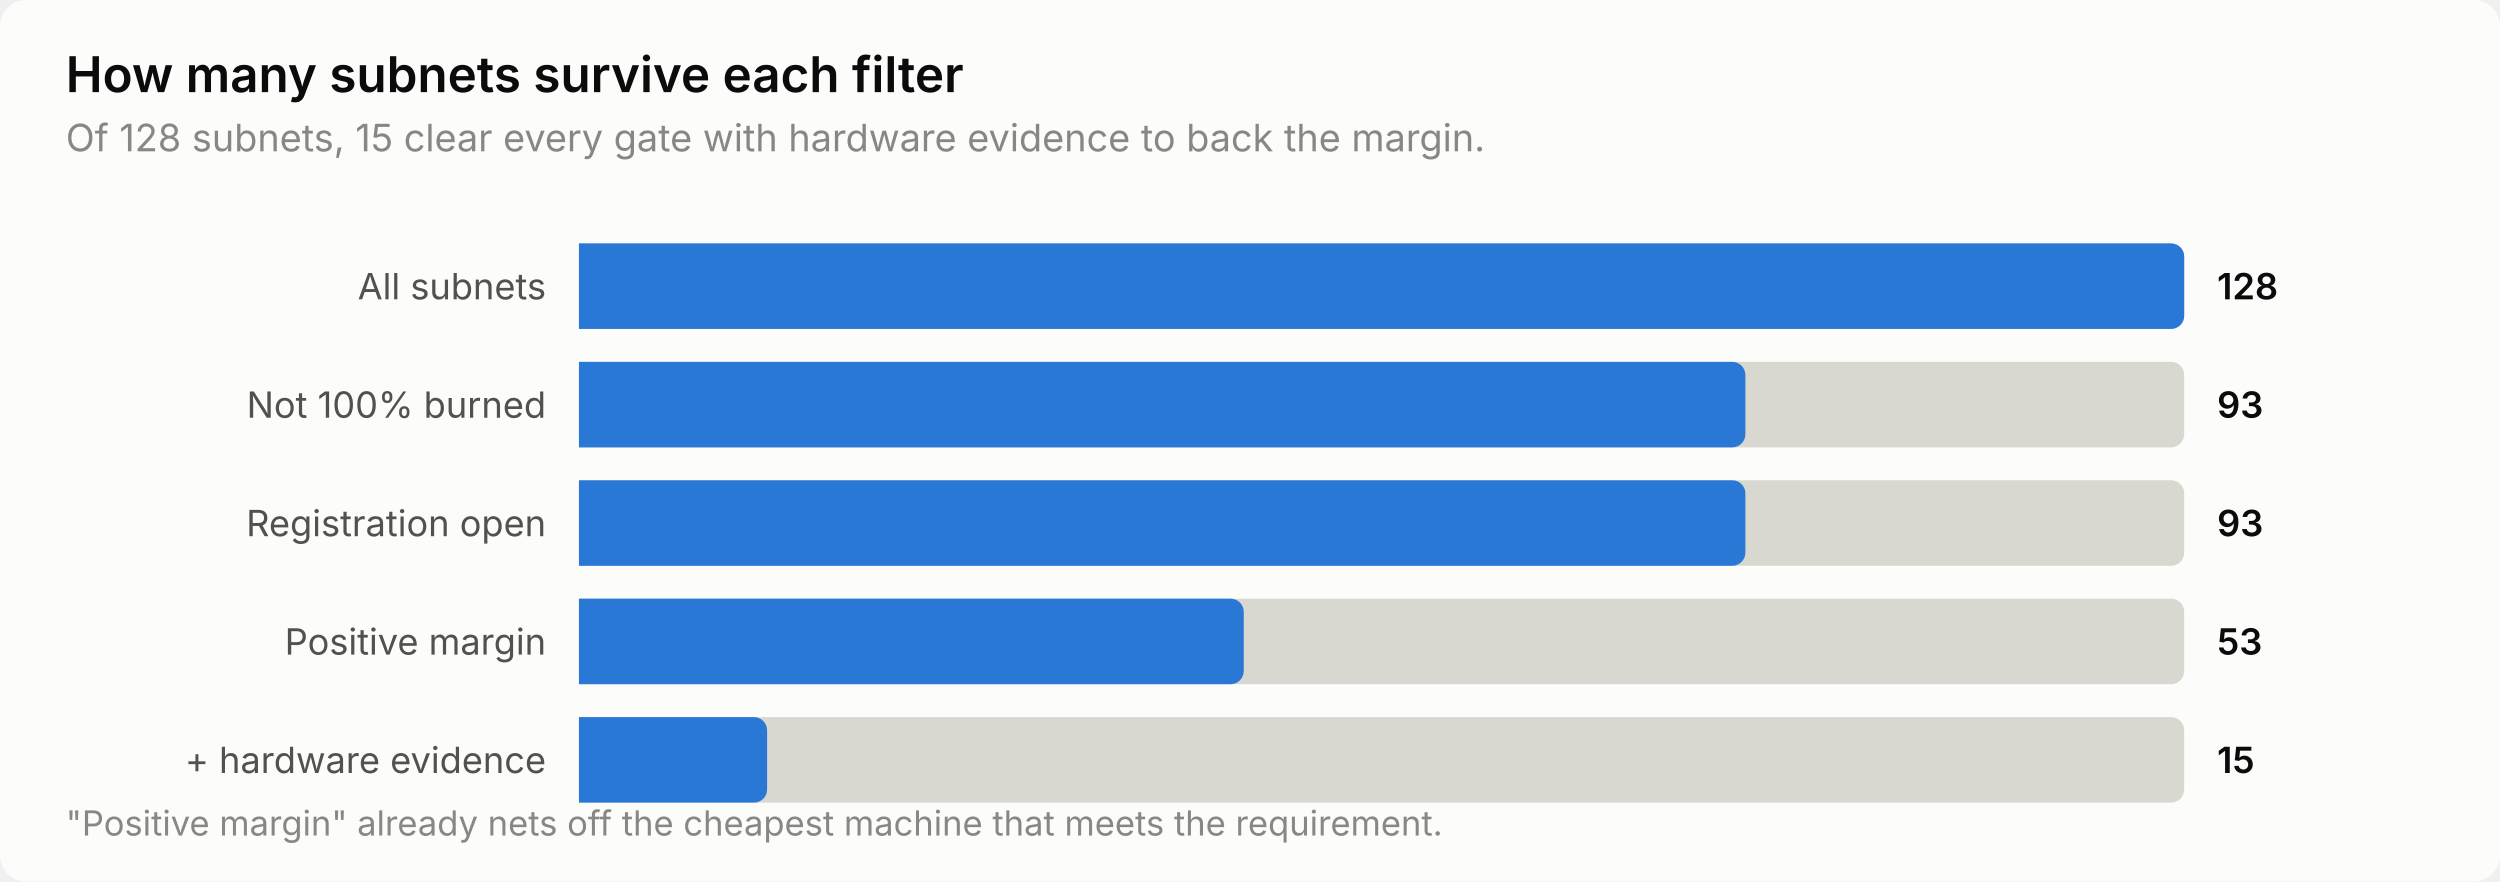
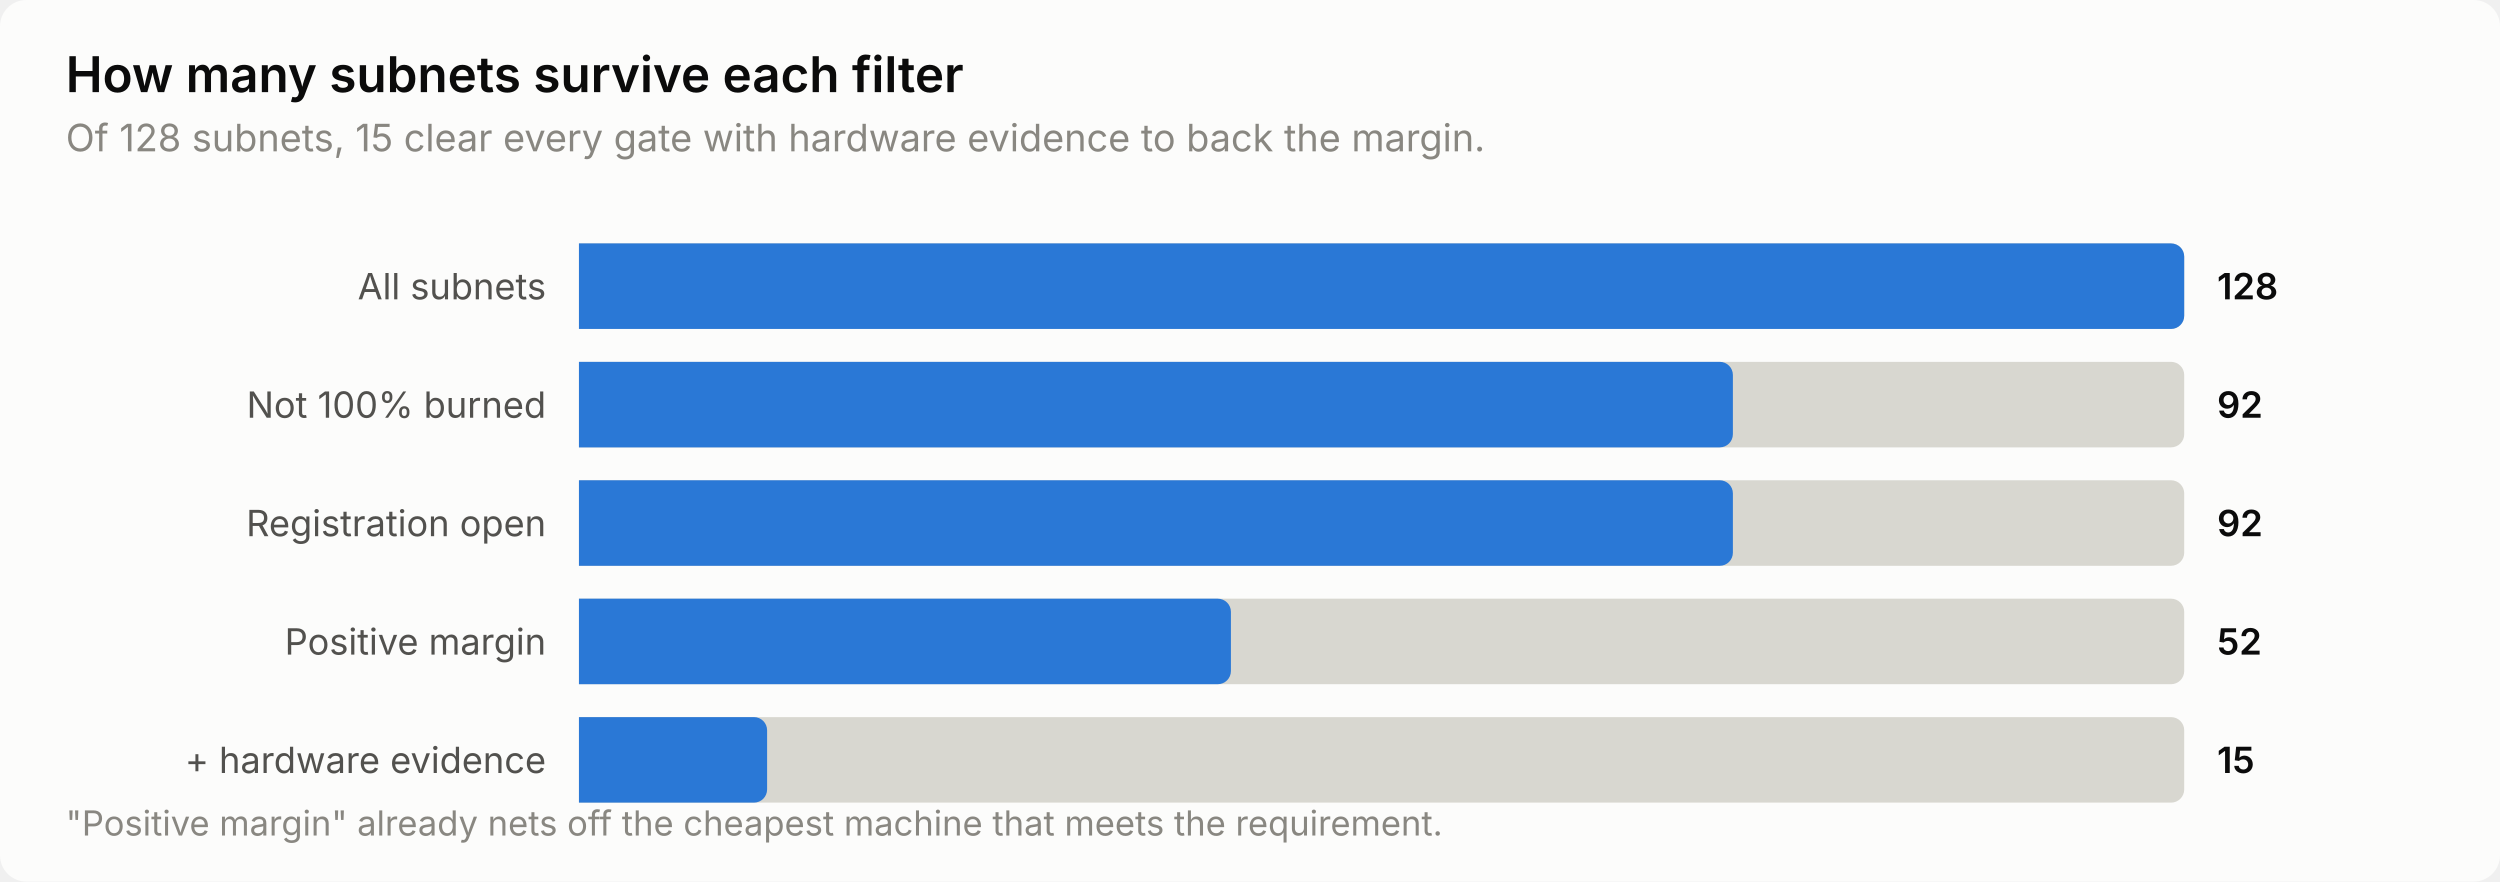
<svg xmlns="http://www.w3.org/2000/svg" width="760" height="268" viewBox="0 0 760 268" role="img" aria-label="How many subnets survive each filter">
  <style>
    text { font-family: system-ui, -apple-system, 'Segoe UI', sans-serif; }
    .t-title { font-size: 15px; font-weight: 600; }
    .t-sub { font-size: 11.5px; }
    .t-lab { font-size: 11px; }
    .t-val { font-size: 11px; font-weight: 600; font-variant-numeric: tabular-nums; }
    .t-tick { font-size: 10.5px; font-variant-numeric: tabular-nums; }

    .surface { fill: #fcfcfb; }
    .ink { fill: #0b0b0b; }
    .ink2 { fill: #52514e; }
    .muted { fill: #898781; }
    .grid { stroke: #e1e0d9; }
    .axis { stroke: #c3c2b7; }
    .accent { fill: #2a78d6; }
    .critical { fill: #d03b3b; }
    .deemph { fill: #d8d7d0; }

    @media (prefers-color-scheme: dark) {
      .surface { fill: #1a1a19; }
      .ink { fill: #ffffff; }
      .ink2 { fill: #c3c2b7; }
      .muted { fill: #898781; }
      .grid { stroke: #2c2c2a; }
      .axis { stroke: #383835; }
      .accent { fill: #3987e5; }
      .deemph { fill: #3a3a37; }
    }
</style>
  <rect class="surface" width="760" height="268" rx="8" />
  <text class="ink t-title" x="20" y="28">How many subnets survive each filter</text>
  <text class="muted t-sub" x="20" y="46">Of 128 subnets, 15 clear every gate with hardware evidence to back the margin.</text>
  <text class="ink2 t-lab" x="166" y="91" text-anchor="end">All subnets</text>
  <path class="deemph" d="M176.0,74.0 H660.0 a4.0,4.0 0 0 1 4.0,4.0 V96.0 a4.0,4.0 0 0 1 -4.0,4.0 H176.0 Z" />
  <path class="accent" d="M176.0,74.0 H660.0 a4.0,4.0 0 0 1 4.0,4.0 V96.0 a4.0,4.0 0 0 1 -4.0,4.0 H176.0 Z" />
  <text class="ink t-val" x="674" y="91">128</text>
  <text class="ink2 t-lab" x="166" y="127" text-anchor="end">Not 100% burned</text>
  <path class="deemph" d="M176.0,110.0 H660.0 a4.0,4.0 0 0 1 4.0,4.0 V132.0 a4.0,4.0 0 0 1 -4.0,4.0 H176.0 Z" />
-   <path class="accent" d="M176.0,110.0 H526.6 a4.0,4.0 0 0 1 4.0,4.0 V132.0 a4.0,4.0 0 0 1 -4.0,4.0 H176.0 Z" />
-   <text class="ink t-val" x="674" y="127">93</text>
+   <path class="accent" d="M176.0,110.0 H522.8 a4.0,4.0 0 0 1 4.0,4.0 V132.0 a4.0,4.0 0 0 1 -4.0,4.0 H176.0 Z" />
+   <text class="ink t-val" x="674" y="127">92</text>
  <text class="ink2 t-lab" x="166" y="163" text-anchor="end">Registration open</text>
  <path class="deemph" d="M176.0,146.0 H660.0 a4.0,4.0 0 0 1 4.0,4.0 V168.0 a4.0,4.0 0 0 1 -4.0,4.0 H176.0 Z" />
-   <path class="accent" d="M176.0,146.0 H526.6 a4.0,4.0 0 0 1 4.0,4.0 V168.0 a4.0,4.0 0 0 1 -4.0,4.0 H176.0 Z" />
-   <text class="ink t-val" x="674" y="163">93</text>
+   <path class="accent" d="M176.0,146.0 H522.8 a4.0,4.0 0 0 1 4.0,4.0 V168.0 a4.0,4.0 0 0 1 -4.0,4.0 H176.0 Z" />
+   <text class="ink t-val" x="674" y="163">92</text>
  <text class="ink2 t-lab" x="166" y="199" text-anchor="end">Positive margin</text>
  <path class="deemph" d="M176.0,182.0 H660.0 a4.0,4.0 0 0 1 4.0,4.0 V204.0 a4.0,4.0 0 0 1 -4.0,4.0 H176.0 Z" />
-   <path class="accent" d="M176.0,182.0 H374.1 a4.0,4.0 0 0 1 4.0,4.0 V204.0 a4.0,4.0 0 0 1 -4.0,4.0 H176.0 Z" />
-   <text class="ink t-val" x="674" y="199">53</text>
+   <path class="accent" d="M176.0,182.0 H370.2 a4.0,4.0 0 0 1 4.0,4.0 V204.0 a4.0,4.0 0 0 1 -4.0,4.0 H176.0 Z" />
+   <text class="ink t-val" x="674" y="199">52</text>
  <text class="ink2 t-lab" x="166" y="235" text-anchor="end">+ hardware evidence</text>
  <path class="deemph" d="M176.0,218.0 H660.0 a4.0,4.0 0 0 1 4.0,4.0 V240.0 a4.0,4.0 0 0 1 -4.0,4.0 H176.0 Z" />
  <path class="accent" d="M176.0,218.0 H229.2 a4.0,4.0 0 0 1 4.0,4.0 V240.0 a4.0,4.0 0 0 1 -4.0,4.0 H176.0 Z" />
  <text class="ink t-val" x="674" y="235">15</text>
  <text class="muted t-tick" x="20" y="254">"Positive margin" already nets off the cheapest machine that meets the requirement.</text>
</svg>
